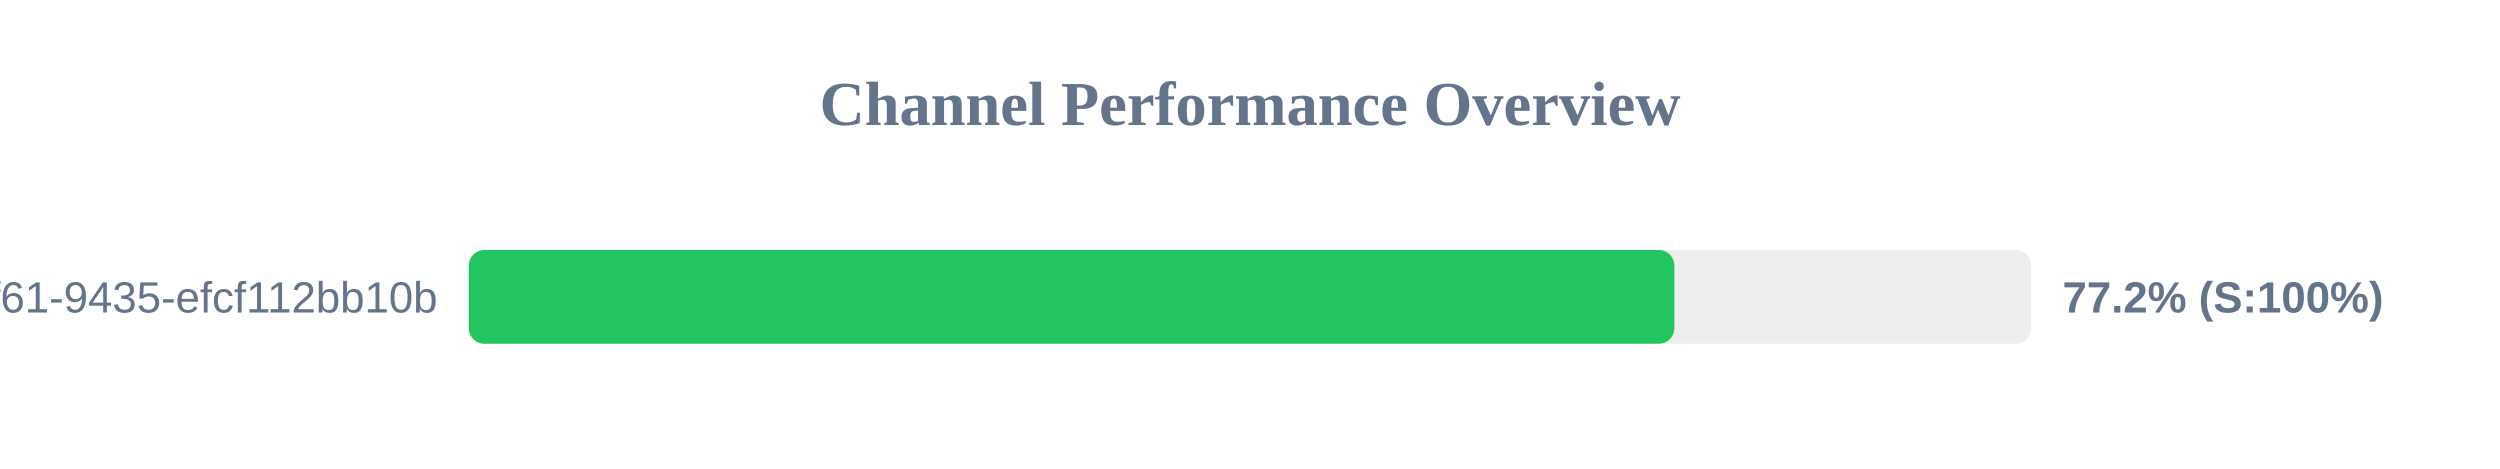
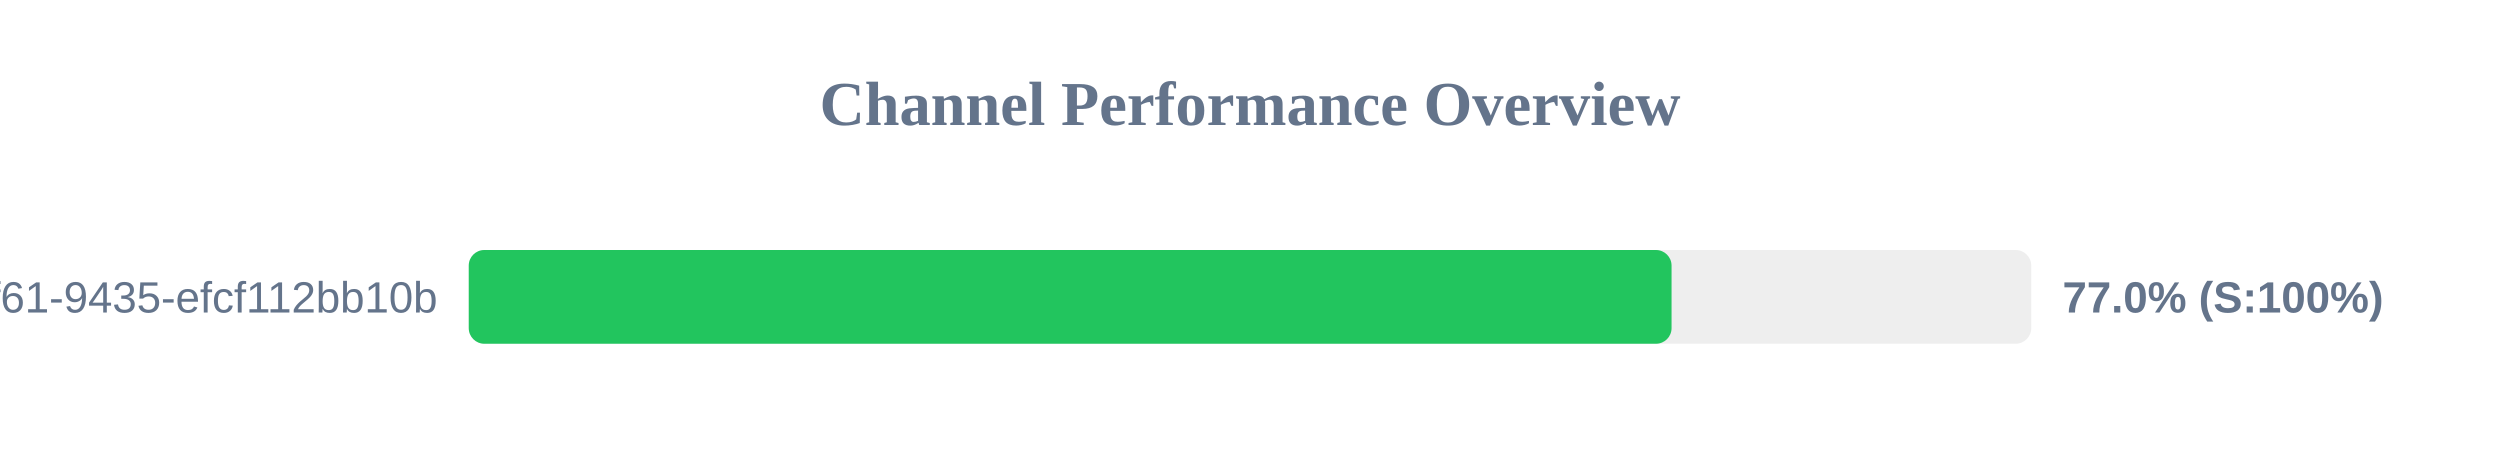
<svg xmlns="http://www.w3.org/2000/svg" width="800" height="150" version="1.1">
  <style>
        .row { font: 14px Arial; fill: #64748b; }
        .score { font: bold 14px Arial; fill: #64748b; }
    </style>
  <text x="400" y="40" text-anchor="middle" font-size="20px" font-weight="bold" fill="#64748b">Channel Performance Overview</text>
  <rect x="150" y="80" width="500" height="30" fill="#eee" rx="5" />
-   <rect x="150" y="80" width="385.8" height="30" fill="#22c55e" rx="5" />
+   <rect x="150" y="80" width="384.9" height="30" fill="#22c55e" rx="5" />
  <text x="140" y="100" text-anchor="end" class="row">?uuid=07c122ad-50b2-4f61-9435-efcf112bb10b</text>
-   <text x="660" y="100" text-anchor="start" class="score">77.2% (S:100%)</text>
+   <text x="660" y="100" text-anchor="start" class="score">77.0% (S:100%)</text>
</svg>
